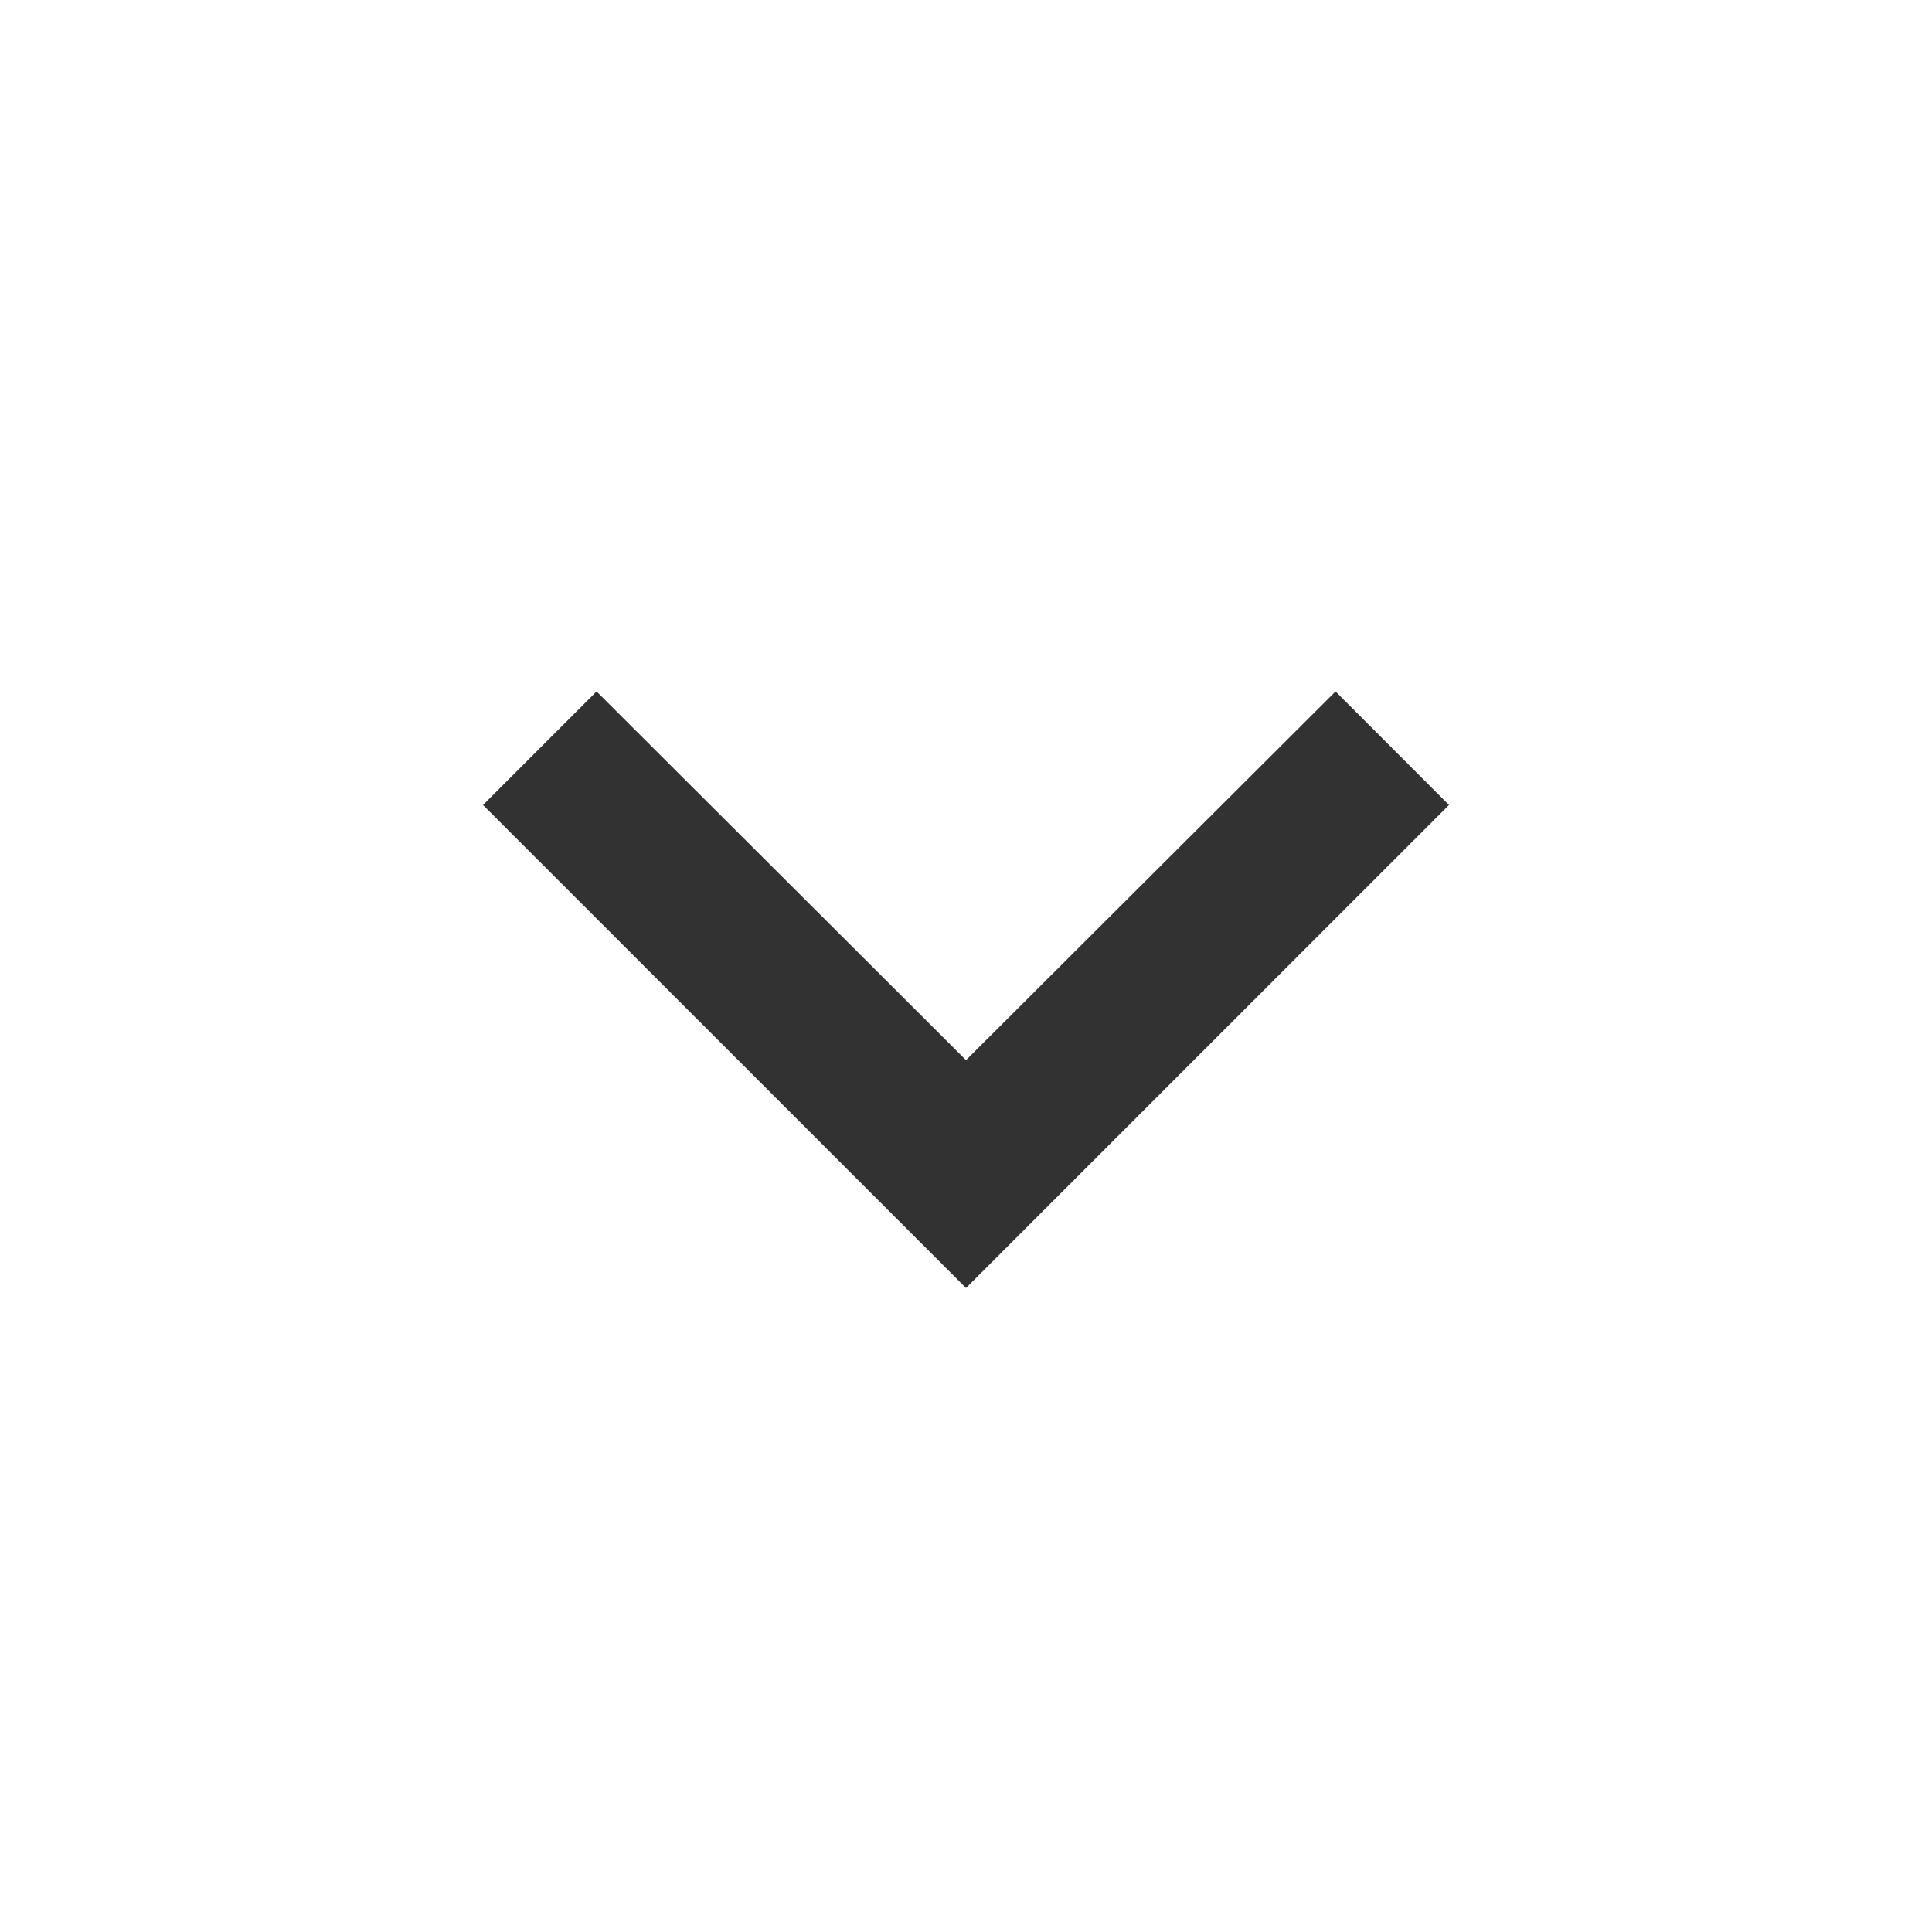
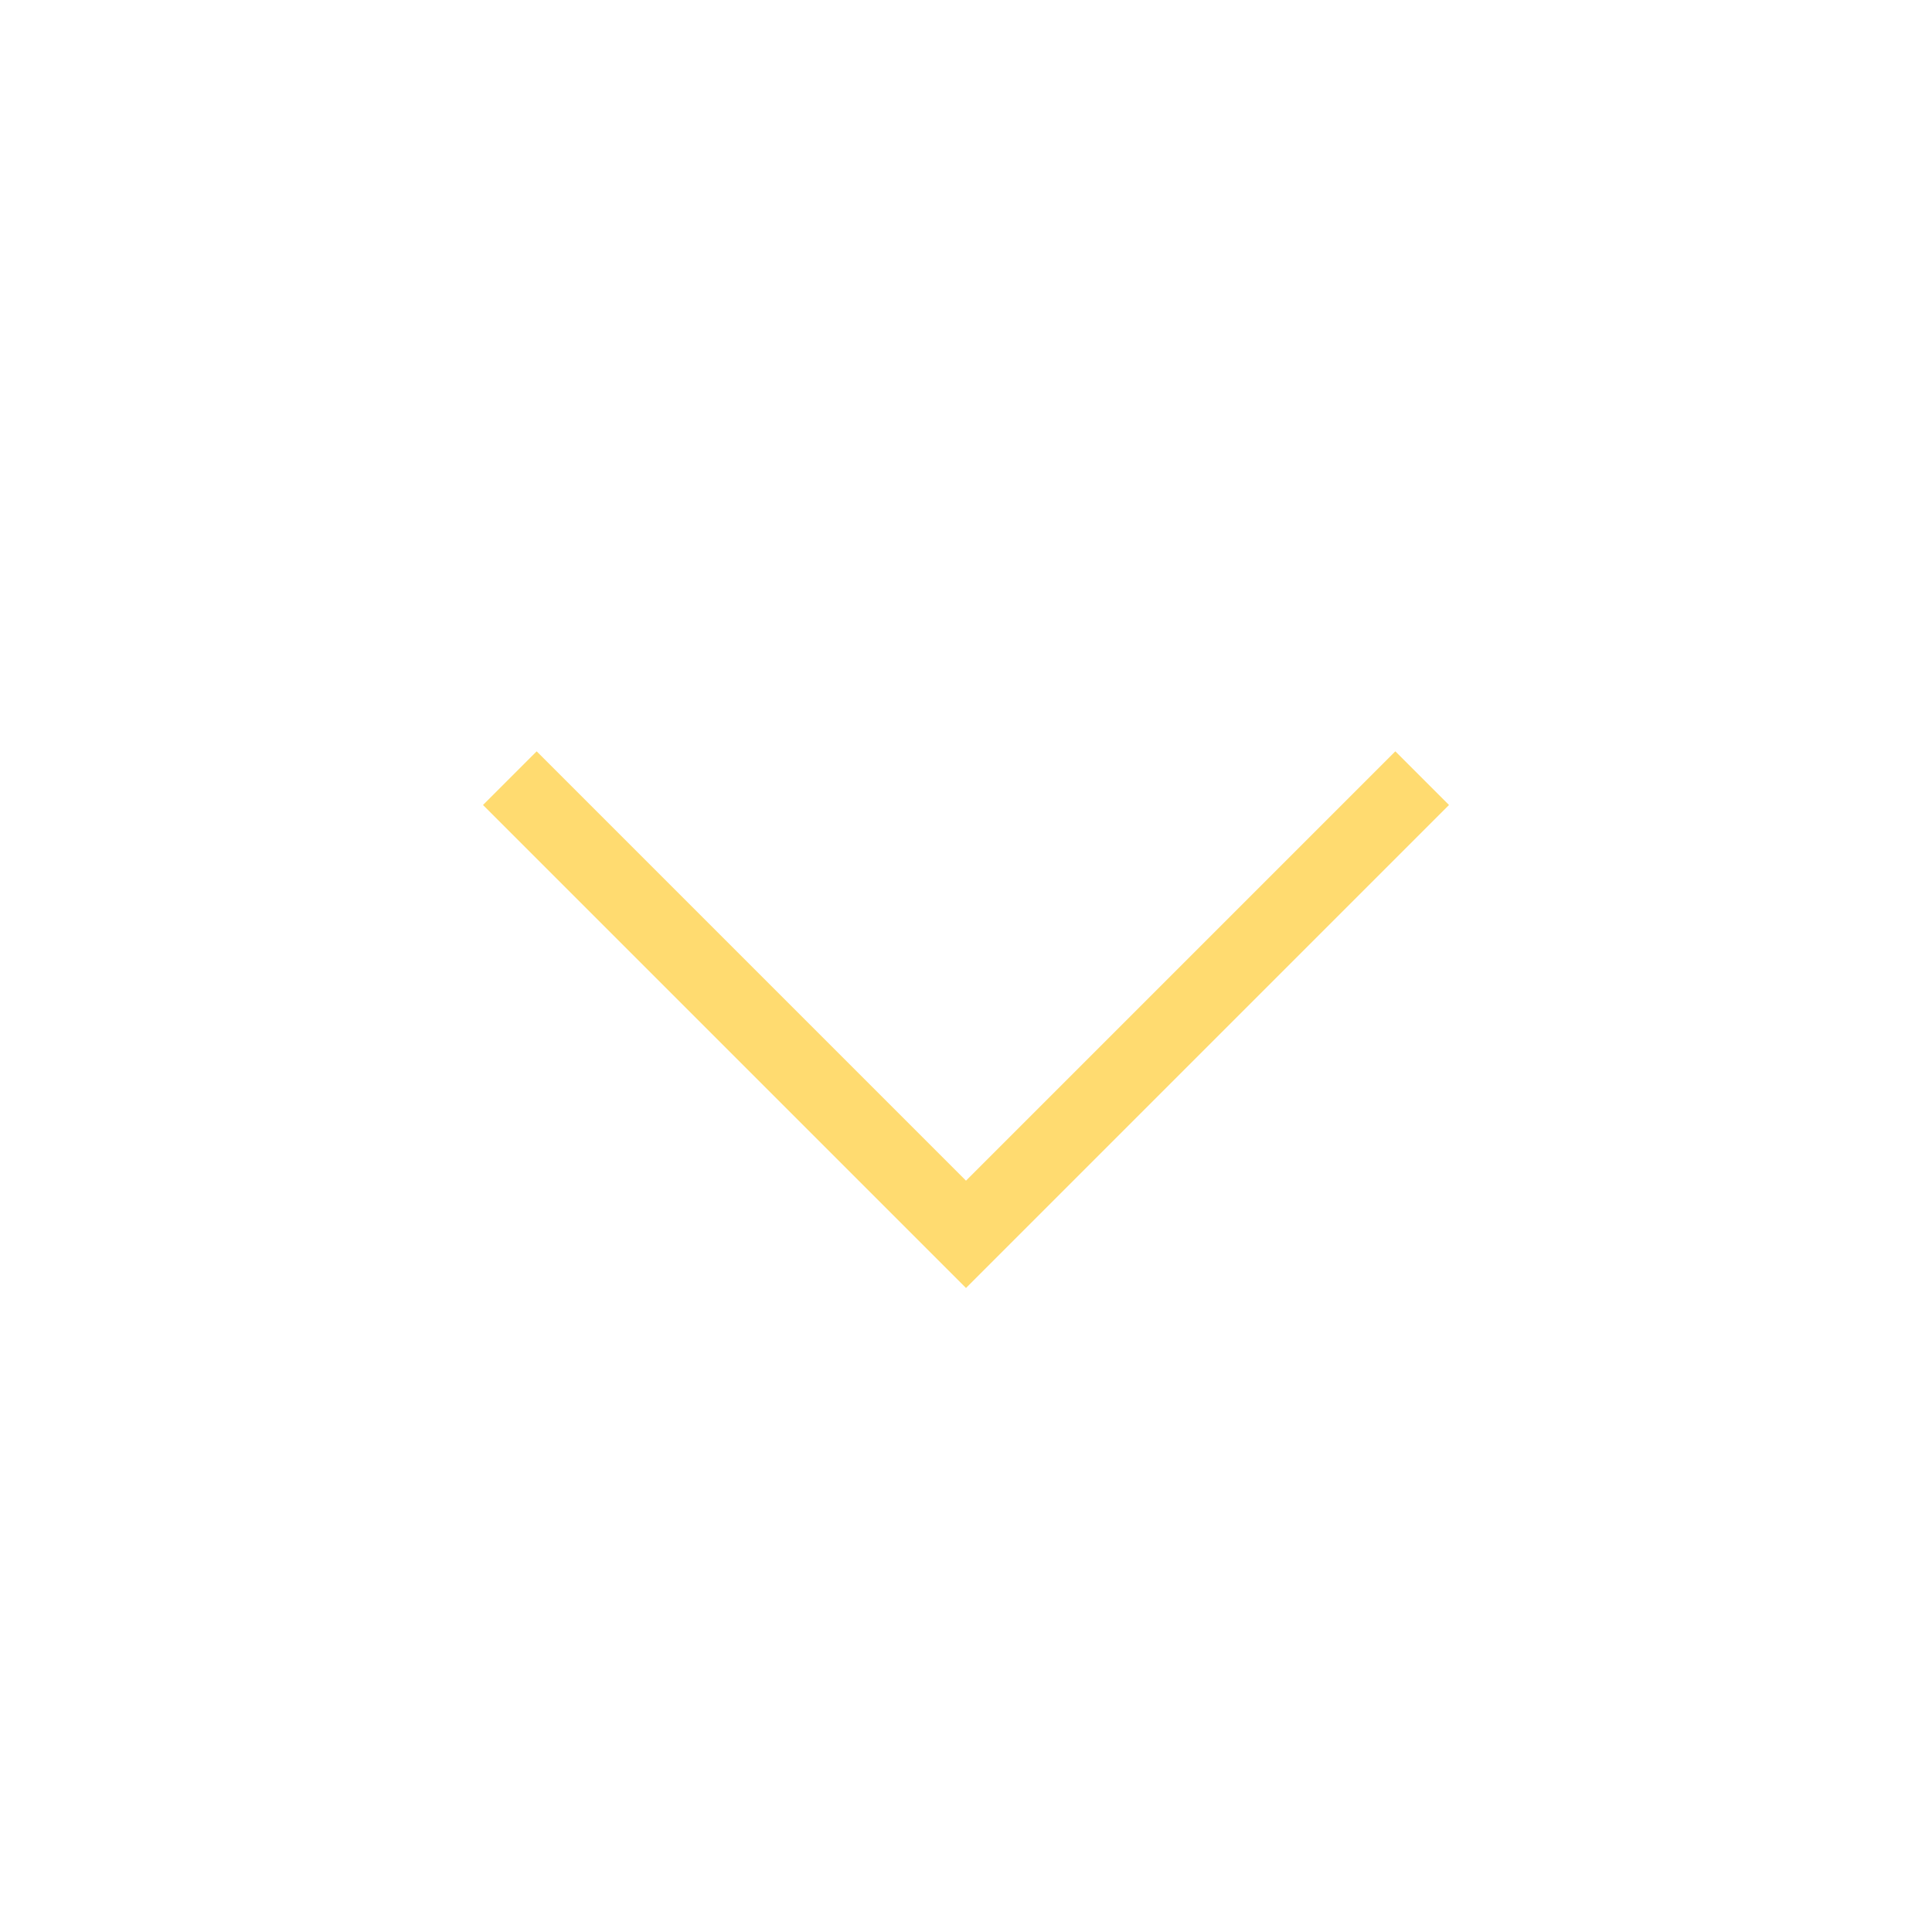
<svg xmlns="http://www.w3.org/2000/svg" width="18" height="18" viewBox="0 0 18 18" fill="none">
-   <path d="M12.443 6.442L9 9.877L5.558 6.442L4.5 7.5L9 12L13.5 7.5L12.443 6.442Z" fill="#323232" />
+   <path d="M13 7L9 11L5 7L4.5 7.5L9 12L13.5 7.5L13 7Z" fill="#FFDB70" />
</svg>
